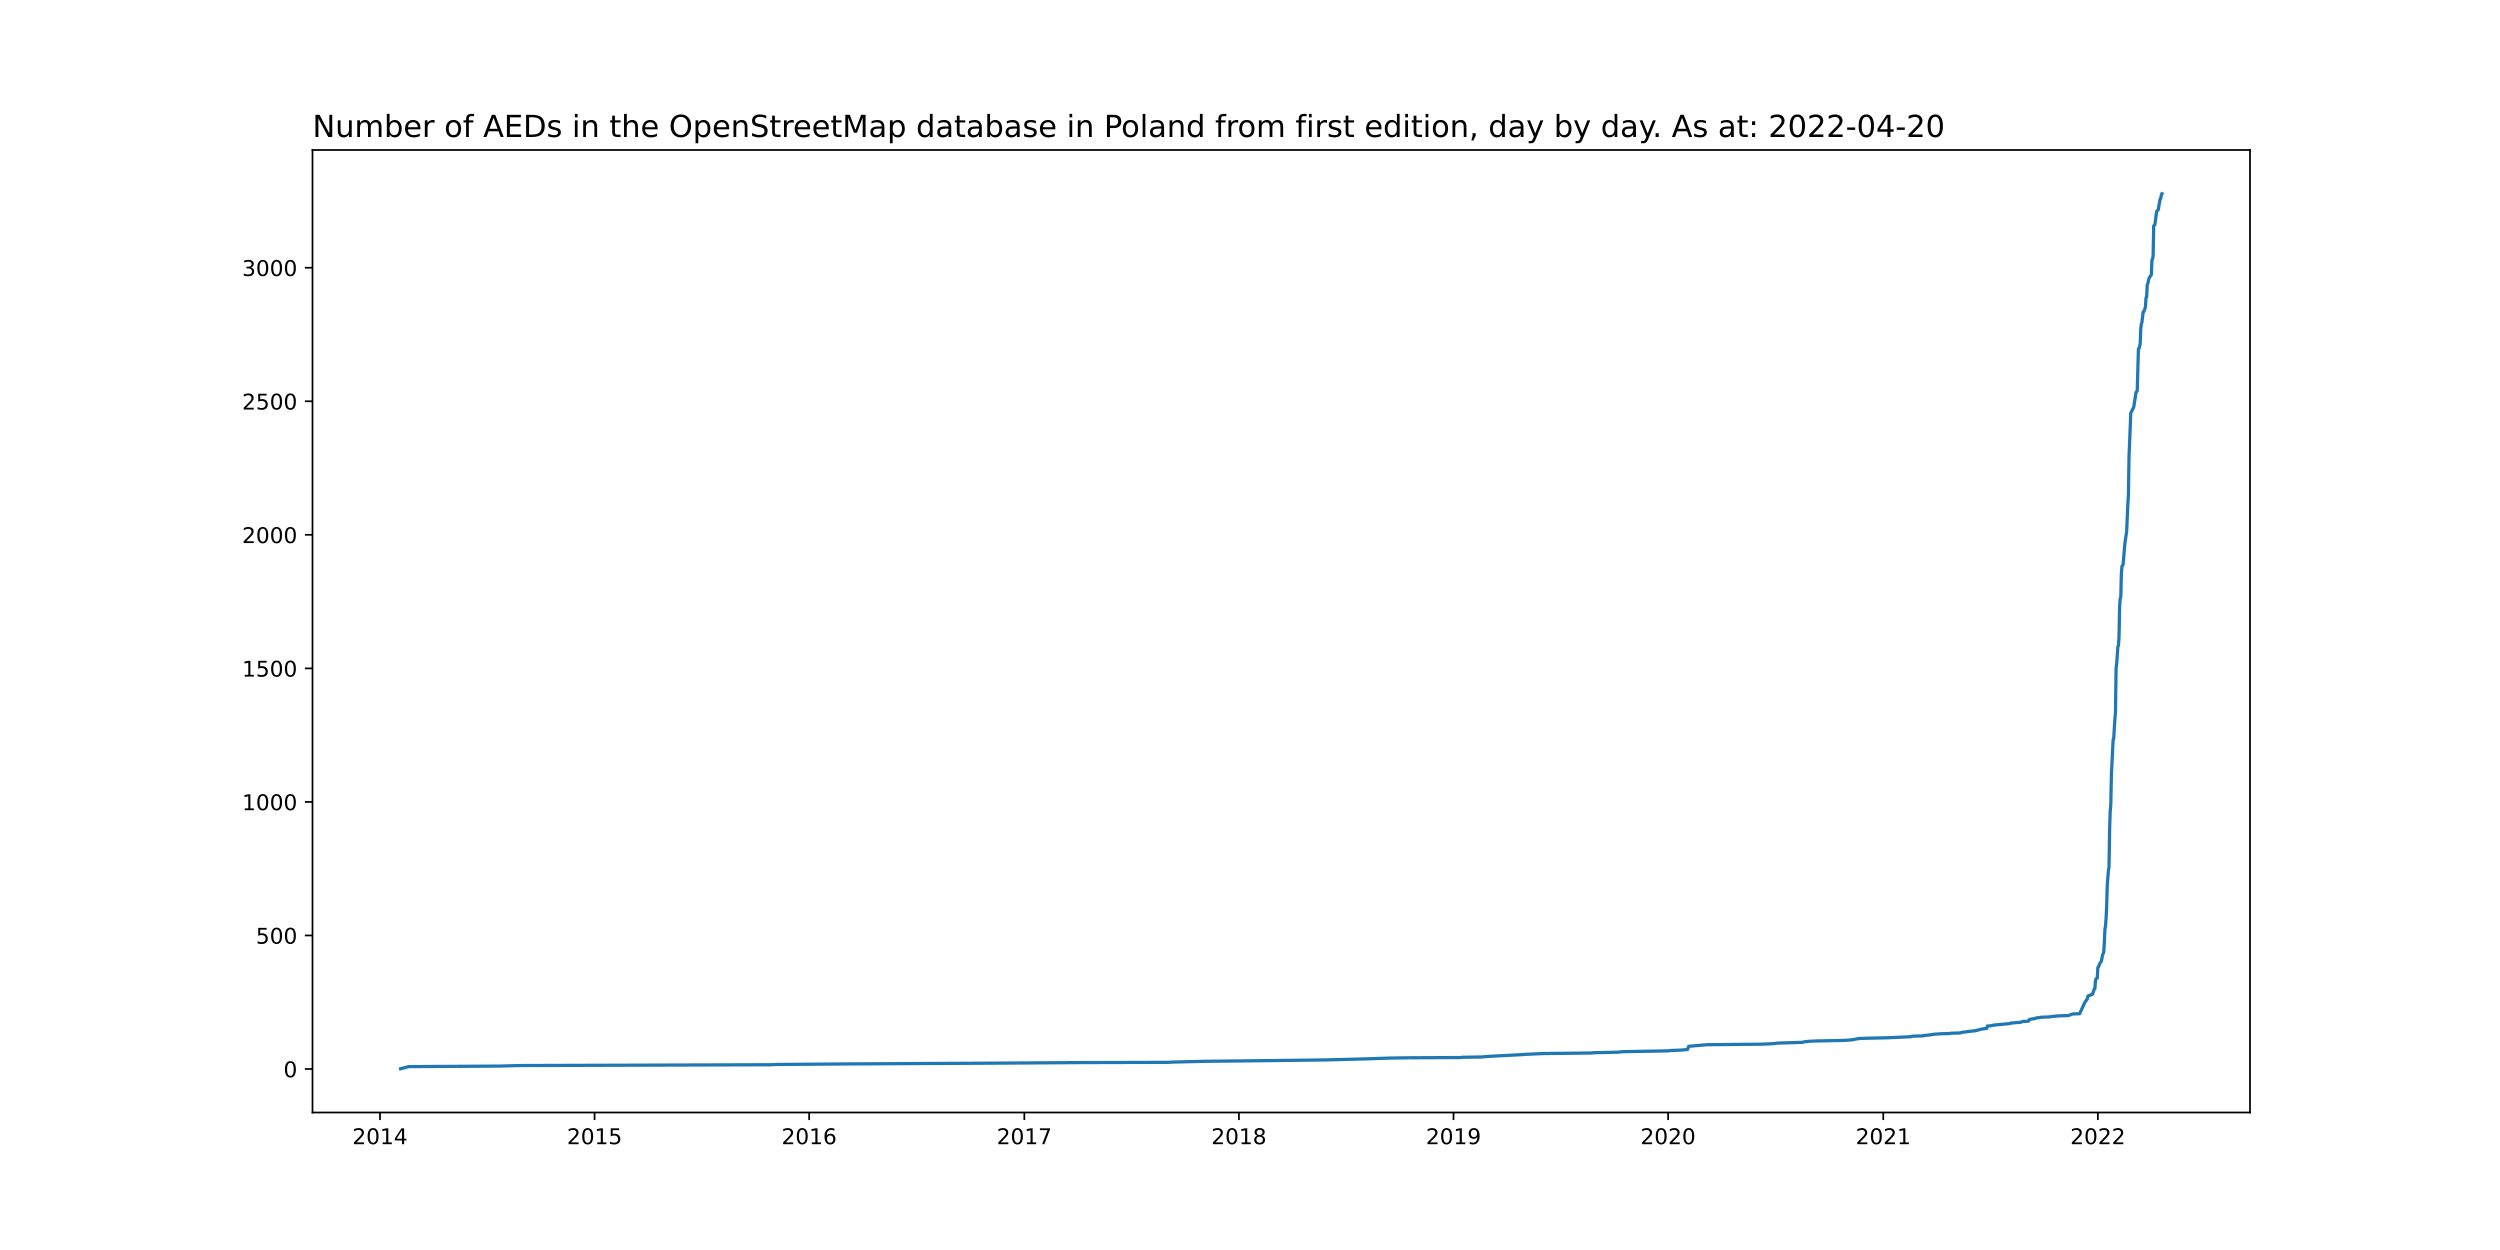
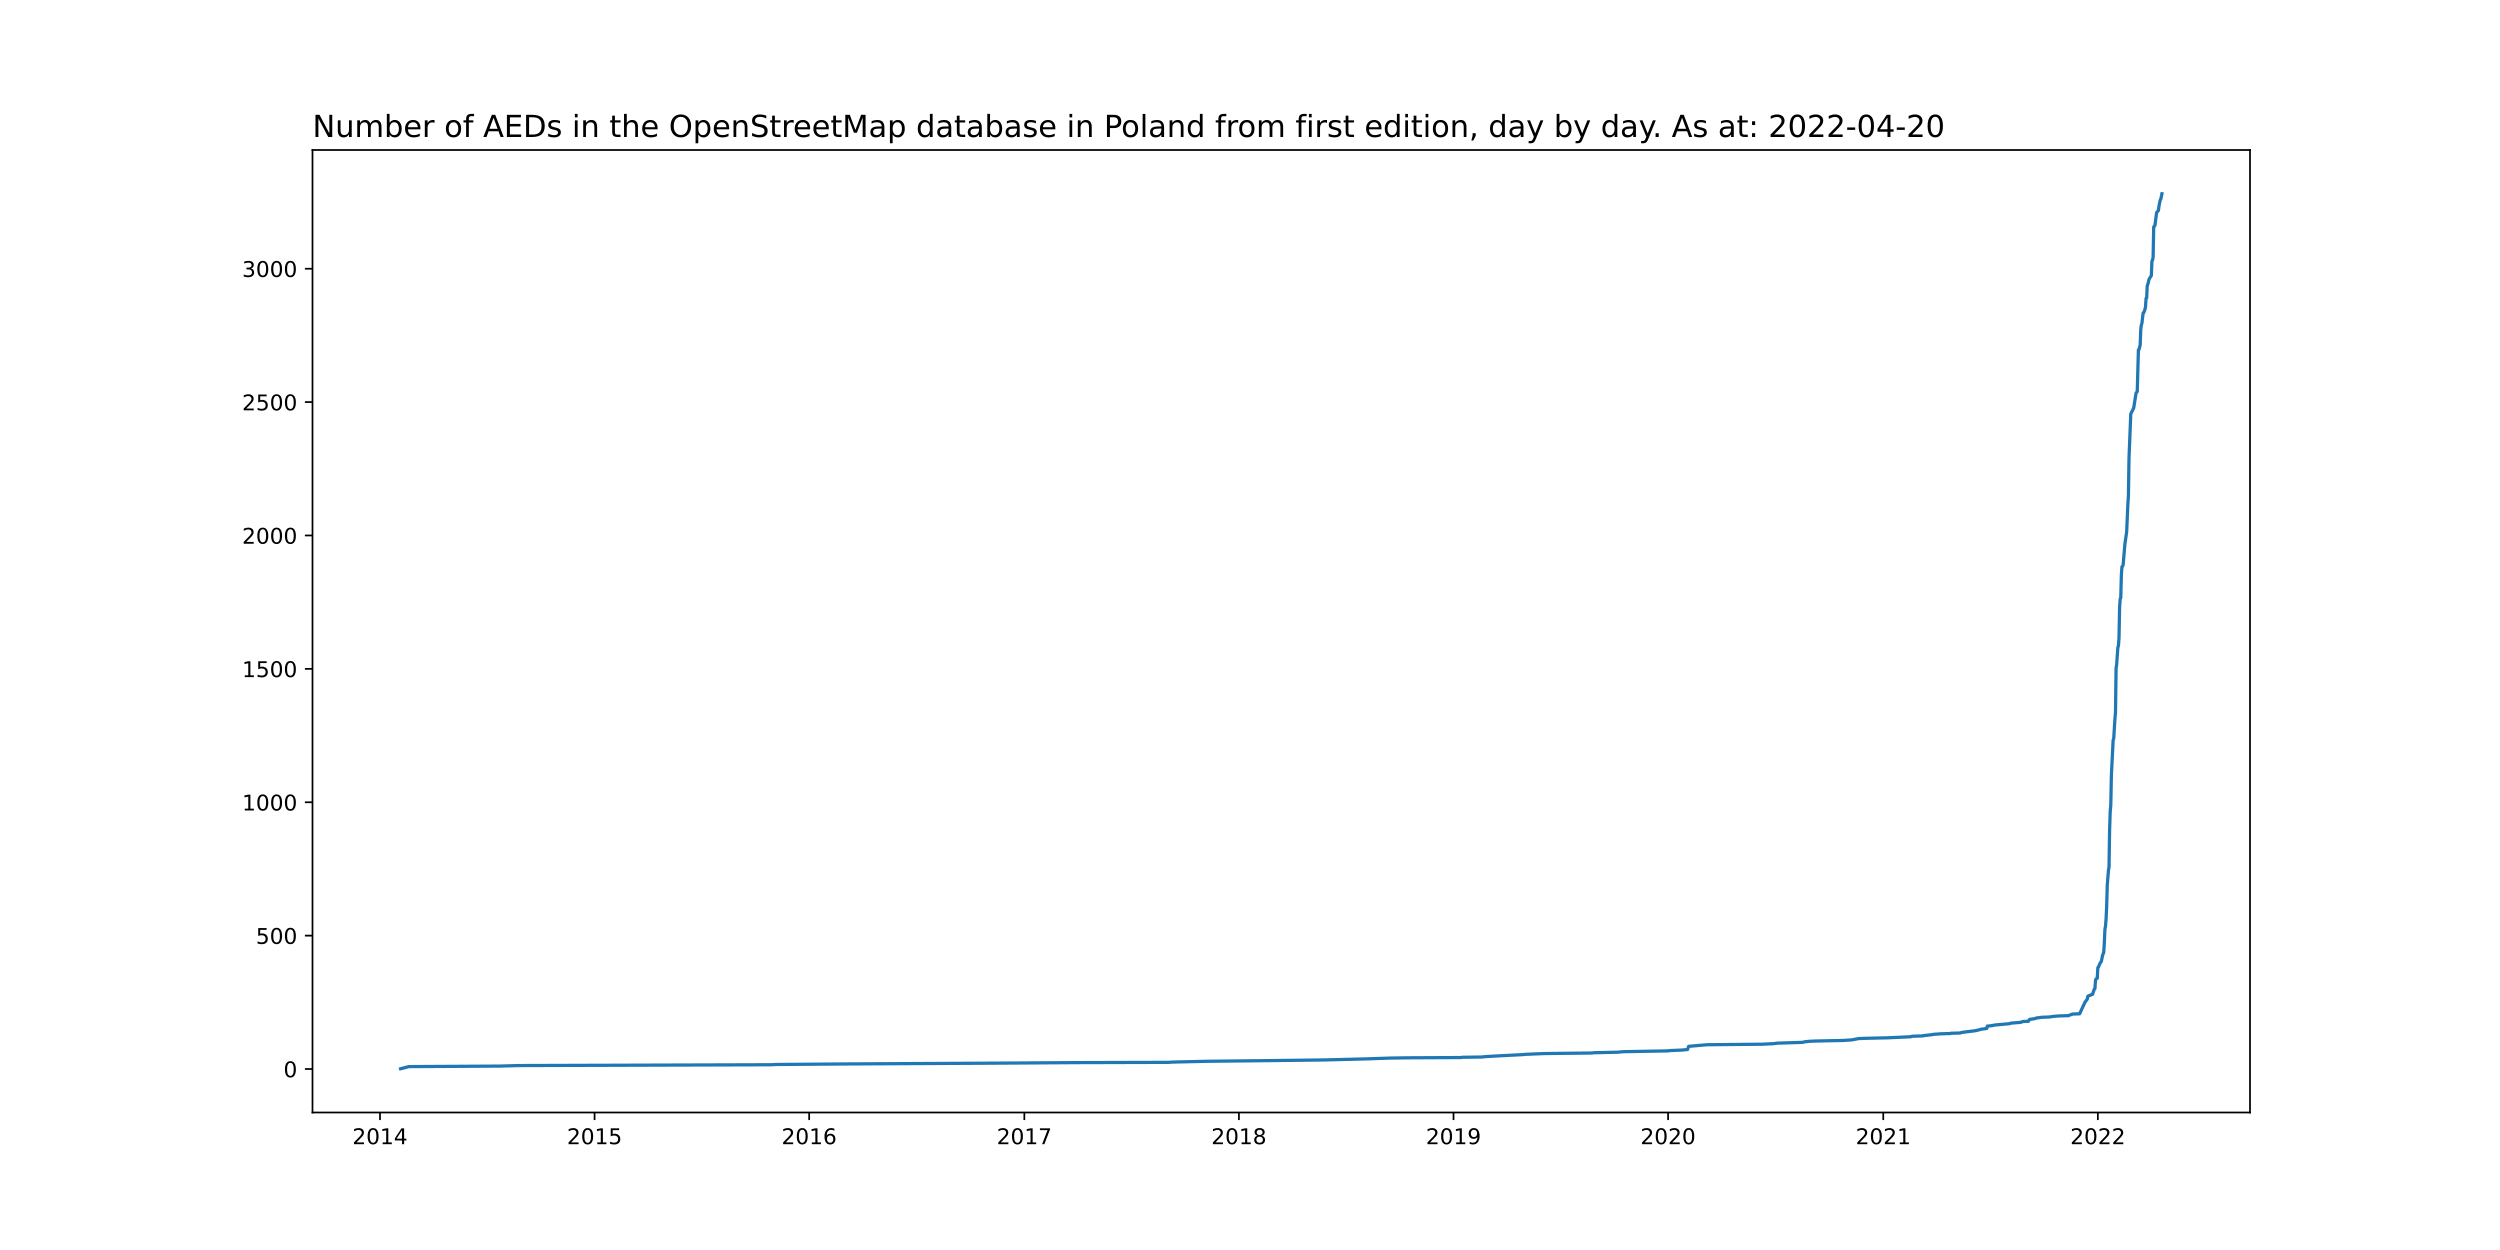
<svg xmlns="http://www.w3.org/2000/svg" xmlns:xlink="http://www.w3.org/1999/xlink" width="1152pt" height="576pt" viewBox="0 0 1152 576" version="1.1">
  <defs>
    <style type="text/css">*{stroke-linejoin: round; stroke-linecap: butt}</style>
  </defs>
  <g id="figure_1">
    <g id="patch_1">
      <path d="M 0 576  L 1152 576  L 1152 0  L 0 0  z " style="fill: #ffffff" />
    </g>
    <g id="axes_1">
      <g id="patch_2">
        <path d="M 144 512.64  L 1036.8 512.64  L 1036.8 69.12  L 144 69.12  z " style="fill: #ffffff" />
      </g>
      <g id="matplotlib.axis_1">
        <g id="xtick_1">
          <g id="line2d_1">
            <defs>
-               <path id="m4d41b3d6c6" d="M 0 0  L 0 3.5  " style="stroke: #000000; stroke-width: 0.8" />
+               <path id="m78692bf348" d="M 0 0  L 0 3.5  " style="stroke: #000000; stroke-width: 0.8" />
            </defs>
            <g>
-               <use xlink:href="#m4d41b3d6c6" x="175.1" y="512.64" style="stroke: #000000; stroke-width: 0.8" />
+               <use xlink:href="#m78692bf348" x="175.1" y="512.64" style="stroke: #000000; stroke-width: 0.8" />
            </g>
          </g>
          <g id="text_1">
            <g transform="translate(162.3751 527.2384)scale(0.1 -0.1)">
              <defs>
                <path id="DejaVuSans-32" d="M 1228 531  L 3431 531  L 3431 0  L 469 0  L 469 531  Q 828 903 1448 1529  Q 2069 2156 2228 2338  Q 2531 2678 2651 2914  Q 2772 3150 2772 3378  Q 2772 3750 2511 3984  Q 2250 4219 1831 4219  Q 1534 4219 1204 4116  Q 875 4013 500 3803  L 500 4441  Q 881 4594 1212 4672  Q 1544 4750 1819 4750  Q 2544 4750 2975 4387  Q 3406 4025 3406 3419  Q 3406 3131 3298 2873  Q 3191 2616 2906 2266  Q 2828 2175 2409 1742  Q 1991 1309 1228 531  z " transform="scale(0.015625)" />
                <path id="DejaVuSans-30" d="M 2034 4250  Q 1547 4250 1301 3770  Q 1056 3291 1056 2328  Q 1056 1369 1301 889  Q 1547 409 2034 409  Q 2525 409 2770 889  Q 3016 1369 3016 2328  Q 3016 3291 2770 3770  Q 2525 4250 2034 4250  z M 2034 4750  Q 2819 4750 3233 4129  Q 3647 3509 3647 2328  Q 3647 1150 3233 529  Q 2819 -91 2034 -91  Q 1250 -91 836 529  Q 422 1150 422 2328  Q 422 3509 836 4129  Q 1250 4750 2034 4750  z " transform="scale(0.015625)" />
                <path id="DejaVuSans-31" d="M 794 531  L 1825 531  L 1825 4091  L 703 3866  L 703 4441  L 1819 4666  L 2450 4666  L 2450 531  L 3481 531  L 3481 0  L 794 0  L 794 531  z " transform="scale(0.015625)" />
                <path id="DejaVuSans-34" d="M 2419 4116  L 825 1625  L 2419 1625  L 2419 4116  z M 2253 4666  L 3047 4666  L 3047 1625  L 3713 1625  L 3713 1100  L 3047 1100  L 3047 0  L 2419 0  L 2419 1100  L 313 1100  L 313 1709  L 2253 4666  z " transform="scale(0.015625)" />
              </defs>
              <use xlink:href="#DejaVuSans-32" />
              <use xlink:href="#DejaVuSans-30" x="63.623" />
              <use xlink:href="#DejaVuSans-31" x="127.246" />
              <use xlink:href="#DejaVuSans-34" x="190.869" />
            </g>
          </g>
        </g>
        <g id="xtick_2">
          <g id="line2d_2">
            <g>
-               <use xlink:href="#m4d41b3d6c6" x="273.981" y="512.64" style="stroke: #000000; stroke-width: 0.8" />
+               <use xlink:href="#m78692bf348" x="273.981" y="512.64" style="stroke: #000000; stroke-width: 0.8" />
            </g>
          </g>
          <g id="text_2">
            <g transform="translate(261.256 527.2384)scale(0.1 -0.1)">
              <defs>
                <path id="DejaVuSans-35" d="M 691 4666  L 3169 4666  L 3169 4134  L 1269 4134  L 1269 2991  Q 1406 3038 1543 3061  Q 1681 3084 1819 3084  Q 2600 3084 3056 2656  Q 3513 2228 3513 1497  Q 3513 744 3044 326  Q 2575 -91 1722 -91  Q 1428 -91 1123 -41  Q 819 9 494 109  L 494 744  Q 775 591 1075 516  Q 1375 441 1709 441  Q 2250 441 2565 725  Q 2881 1009 2881 1497  Q 2881 1984 2565 2268  Q 2250 2553 1709 2553  Q 1456 2553 1204 2497  Q 953 2441 691 2322  L 691 4666  z " transform="scale(0.015625)" />
              </defs>
              <use xlink:href="#DejaVuSans-32" />
              <use xlink:href="#DejaVuSans-30" x="63.623" />
              <use xlink:href="#DejaVuSans-31" x="127.246" />
              <use xlink:href="#DejaVuSans-35" x="190.869" />
            </g>
          </g>
        </g>
        <g id="xtick_3">
          <g id="line2d_3">
            <g>
-               <use xlink:href="#m4d41b3d6c6" x="372.862" y="512.64" style="stroke: #000000; stroke-width: 0.8" />
+               <use xlink:href="#m78692bf348" x="372.862" y="512.64" style="stroke: #000000; stroke-width: 0.8" />
            </g>
          </g>
          <g id="text_3">
            <g transform="translate(360.1369 527.2384)scale(0.1 -0.1)">
              <defs>
                <path id="DejaVuSans-36" d="M 2113 2584  Q 1688 2584 1439 2293  Q 1191 2003 1191 1497  Q 1191 994 1439 701  Q 1688 409 2113 409  Q 2538 409 2786 701  Q 3034 994 3034 1497  Q 3034 2003 2786 2293  Q 2538 2584 2113 2584  z M 3366 4563  L 3366 3988  Q 3128 4100 2886 4159  Q 2644 4219 2406 4219  Q 1781 4219 1451 3797  Q 1122 3375 1075 2522  Q 1259 2794 1537 2939  Q 1816 3084 2150 3084  Q 2853 3084 3261 2657  Q 3669 2231 3669 1497  Q 3669 778 3244 343  Q 2819 -91 2113 -91  Q 1303 -91 875 529  Q 447 1150 447 2328  Q 447 3434 972 4092  Q 1497 4750 2381 4750  Q 2619 4750 2861 4703  Q 3103 4656 3366 4563  z " transform="scale(0.015625)" />
              </defs>
              <use xlink:href="#DejaVuSans-32" />
              <use xlink:href="#DejaVuSans-30" x="63.623" />
              <use xlink:href="#DejaVuSans-31" x="127.246" />
              <use xlink:href="#DejaVuSans-36" x="190.869" />
            </g>
          </g>
        </g>
        <g id="xtick_4">
          <g id="line2d_4">
            <g>
-               <use xlink:href="#m4d41b3d6c6" x="472.014" y="512.64" style="stroke: #000000; stroke-width: 0.8" />
+               <use xlink:href="#m78692bf348" x="472.014" y="512.64" style="stroke: #000000; stroke-width: 0.8" />
            </g>
          </g>
          <g id="text_4">
            <g transform="translate(459.2888 527.2384)scale(0.1 -0.1)">
              <defs>
                <path id="DejaVuSans-37" d="M 525 4666  L 3525 4666  L 3525 4397  L 1831 0  L 1172 0  L 2766 4134  L 525 4134  L 525 4666  z " transform="scale(0.015625)" />
              </defs>
              <use xlink:href="#DejaVuSans-32" />
              <use xlink:href="#DejaVuSans-30" x="63.623" />
              <use xlink:href="#DejaVuSans-31" x="127.246" />
              <use xlink:href="#DejaVuSans-37" x="190.869" />
            </g>
          </g>
        </g>
        <g id="xtick_5">
          <g id="line2d_5">
            <g>
-               <use xlink:href="#m4d41b3d6c6" x="570.895" y="512.64" style="stroke: #000000; stroke-width: 0.8" />
+               <use xlink:href="#m78692bf348" x="570.895" y="512.64" style="stroke: #000000; stroke-width: 0.8" />
            </g>
          </g>
          <g id="text_5">
            <g transform="translate(558.1697 527.2384)scale(0.1 -0.1)">
              <defs>
                <path id="DejaVuSans-38" d="M 2034 2216  Q 1584 2216 1326 1975  Q 1069 1734 1069 1313  Q 1069 891 1326 650  Q 1584 409 2034 409  Q 2484 409 2743 651  Q 3003 894 3003 1313  Q 3003 1734 2745 1975  Q 2488 2216 2034 2216  z M 1403 2484  Q 997 2584 770 2862  Q 544 3141 544 3541  Q 544 4100 942 4425  Q 1341 4750 2034 4750  Q 2731 4750 3128 4425  Q 3525 4100 3525 3541  Q 3525 3141 3298 2862  Q 3072 2584 2669 2484  Q 3125 2378 3379 2068  Q 3634 1759 3634 1313  Q 3634 634 3220 271  Q 2806 -91 2034 -91  Q 1263 -91 848 271  Q 434 634 434 1313  Q 434 1759 690 2068  Q 947 2378 1403 2484  z M 1172 3481  Q 1172 3119 1398 2916  Q 1625 2713 2034 2713  Q 2441 2713 2670 2916  Q 2900 3119 2900 3481  Q 2900 3844 2670 4047  Q 2441 4250 2034 4250  Q 1625 4250 1398 4047  Q 1172 3844 1172 3481  z " transform="scale(0.015625)" />
              </defs>
              <use xlink:href="#DejaVuSans-32" />
              <use xlink:href="#DejaVuSans-30" x="63.623" />
              <use xlink:href="#DejaVuSans-31" x="127.246" />
              <use xlink:href="#DejaVuSans-38" x="190.869" />
            </g>
          </g>
        </g>
        <g id="xtick_6">
          <g id="line2d_6">
            <g>
-               <use xlink:href="#m4d41b3d6c6" x="669.776" y="512.64" style="stroke: #000000; stroke-width: 0.8" />
+               <use xlink:href="#m78692bf348" x="669.776" y="512.64" style="stroke: #000000; stroke-width: 0.8" />
            </g>
          </g>
          <g id="text_6">
            <g transform="translate(657.0507 527.2384)scale(0.1 -0.1)">
              <defs>
                <path id="DejaVuSans-39" d="M 703 97  L 703 672  Q 941 559 1184 500  Q 1428 441 1663 441  Q 2288 441 2617 861  Q 2947 1281 2994 2138  Q 2813 1869 2534 1725  Q 2256 1581 1919 1581  Q 1219 1581 811 2004  Q 403 2428 403 3163  Q 403 3881 828 4315  Q 1253 4750 1959 4750  Q 2769 4750 3195 4129  Q 3622 3509 3622 2328  Q 3622 1225 3098 567  Q 2575 -91 1691 -91  Q 1453 -91 1209 -44  Q 966 3 703 97  z M 1959 2075  Q 2384 2075 2632 2365  Q 2881 2656 2881 3163  Q 2881 3666 2632 3958  Q 2384 4250 1959 4250  Q 1534 4250 1286 3958  Q 1038 3666 1038 3163  Q 1038 2656 1286 2365  Q 1534 2075 1959 2075  z " transform="scale(0.015625)" />
              </defs>
              <use xlink:href="#DejaVuSans-32" />
              <use xlink:href="#DejaVuSans-30" x="63.623" />
              <use xlink:href="#DejaVuSans-31" x="127.246" />
              <use xlink:href="#DejaVuSans-39" x="190.869" />
            </g>
          </g>
        </g>
        <g id="xtick_7">
          <g id="line2d_7">
            <g>
-               <use xlink:href="#m4d41b3d6c6" x="768.657" y="512.64" style="stroke: #000000; stroke-width: 0.8" />
+               <use xlink:href="#m78692bf348" x="768.657" y="512.64" style="stroke: #000000; stroke-width: 0.8" />
            </g>
          </g>
          <g id="text_7">
            <g transform="translate(755.9316 527.2384)scale(0.1 -0.1)">
              <use xlink:href="#DejaVuSans-32" />
              <use xlink:href="#DejaVuSans-30" x="63.623" />
              <use xlink:href="#DejaVuSans-32" x="127.246" />
              <use xlink:href="#DejaVuSans-30" x="190.869" />
            </g>
          </g>
        </g>
        <g id="xtick_8">
          <g id="line2d_8">
            <g>
-               <use xlink:href="#m4d41b3d6c6" x="867.808" y="512.64" style="stroke: #000000; stroke-width: 0.8" />
+               <use xlink:href="#m78692bf348" x="867.808" y="512.64" style="stroke: #000000; stroke-width: 0.8" />
            </g>
          </g>
          <g id="text_8">
            <g transform="translate(855.0834 527.2384)scale(0.1 -0.1)">
              <use xlink:href="#DejaVuSans-32" />
              <use xlink:href="#DejaVuSans-30" x="63.623" />
              <use xlink:href="#DejaVuSans-32" x="127.246" />
              <use xlink:href="#DejaVuSans-31" x="190.869" />
            </g>
          </g>
        </g>
        <g id="xtick_9">
          <g id="line2d_9">
            <g>
-               <use xlink:href="#m4d41b3d6c6" x="966.689" y="512.64" style="stroke: #000000; stroke-width: 0.8" />
+               <use xlink:href="#m78692bf348" x="966.689" y="512.64" style="stroke: #000000; stroke-width: 0.8" />
            </g>
          </g>
          <g id="text_9">
            <g transform="translate(953.9644 527.2384)scale(0.1 -0.1)">
              <use xlink:href="#DejaVuSans-32" />
              <use xlink:href="#DejaVuSans-30" x="63.623" />
              <use xlink:href="#DejaVuSans-32" x="127.246" />
              <use xlink:href="#DejaVuSans-32" x="190.869" />
            </g>
          </g>
        </g>
      </g>
      <g id="matplotlib.axis_2">
        <g id="ytick_1">
          <g id="line2d_10">
            <defs>
-               <path id="md81049eb66" d="M 0 0  L -3.5 0  " style="stroke: #000000; stroke-width: 0.8" />
+               <path id="m5435bbe067" d="M 0 0  L -3.5 0  " style="stroke: #000000; stroke-width: 0.8" />
            </defs>
            <g>
-               <use xlink:href="#md81049eb66" x="144" y="492.603" style="stroke: #000000; stroke-width: 0.8" />
+               <use xlink:href="#m5435bbe067" x="144" y="492.603" style="stroke: #000000; stroke-width: 0.8" />
            </g>
          </g>
          <g id="text_10">
-             <g transform="translate(130.6375 496.4023)scale(0.1 -0.1)">
+             <g transform="translate(130.6375 496.4021)scale(0.1 -0.1)">
              <use xlink:href="#DejaVuSans-30" />
            </g>
          </g>
        </g>
        <g id="ytick_2">
          <g id="line2d_11">
            <g>
-               <use xlink:href="#md81049eb66" x="144" y="431.065" style="stroke: #000000; stroke-width: 0.8" />
+               <use xlink:href="#m5435bbe067" x="144" y="431.14" style="stroke: #000000; stroke-width: 0.8" />
            </g>
          </g>
          <g id="text_11">
-             <g transform="translate(117.9125 434.8638)scale(0.1 -0.1)">
+             <g transform="translate(117.9125 434.9387)scale(0.1 -0.1)">
              <use xlink:href="#DejaVuSans-35" />
              <use xlink:href="#DejaVuSans-30" x="63.623" />
              <use xlink:href="#DejaVuSans-30" x="127.246" />
            </g>
          </g>
        </g>
        <g id="ytick_3">
          <g id="line2d_12">
            <g>
-               <use xlink:href="#md81049eb66" x="144" y="369.526" style="stroke: #000000; stroke-width: 0.8" />
+               <use xlink:href="#m5435bbe067" x="144" y="369.676" style="stroke: #000000; stroke-width: 0.8" />
            </g>
          </g>
          <g id="text_12">
-             <g transform="translate(111.55 373.3254)scale(0.1 -0.1)">
+             <g transform="translate(111.55 373.4753)scale(0.1 -0.1)">
              <use xlink:href="#DejaVuSans-31" />
              <use xlink:href="#DejaVuSans-30" x="63.623" />
              <use xlink:href="#DejaVuSans-30" x="127.246" />
              <use xlink:href="#DejaVuSans-30" x="190.869" />
            </g>
          </g>
        </g>
        <g id="ytick_4">
          <g id="line2d_13">
            <g>
-               <use xlink:href="#md81049eb66" x="144" y="307.988" style="stroke: #000000; stroke-width: 0.8" />
+               <use xlink:href="#m5435bbe067" x="144" y="308.213" style="stroke: #000000; stroke-width: 0.8" />
            </g>
          </g>
          <g id="text_13">
-             <g transform="translate(111.55 311.7869)scale(0.1 -0.1)">
+             <g transform="translate(111.55 312.0119)scale(0.1 -0.1)">
              <use xlink:href="#DejaVuSans-31" />
              <use xlink:href="#DejaVuSans-35" x="63.623" />
              <use xlink:href="#DejaVuSans-30" x="127.246" />
              <use xlink:href="#DejaVuSans-30" x="190.869" />
            </g>
          </g>
        </g>
        <g id="ytick_5">
          <g id="line2d_14">
            <g>
-               <use xlink:href="#md81049eb66" x="144" y="246.449" style="stroke: #000000; stroke-width: 0.8" />
+               <use xlink:href="#m5435bbe067" x="144" y="246.749" style="stroke: #000000; stroke-width: 0.8" />
            </g>
          </g>
          <g id="text_14">
-             <g transform="translate(111.55 250.2484)scale(0.1 -0.1)">
+             <g transform="translate(111.55 250.5485)scale(0.1 -0.1)">
              <use xlink:href="#DejaVuSans-32" />
              <use xlink:href="#DejaVuSans-30" x="63.623" />
              <use xlink:href="#DejaVuSans-30" x="127.246" />
              <use xlink:href="#DejaVuSans-30" x="190.869" />
            </g>
          </g>
        </g>
        <g id="ytick_6">
          <g id="line2d_15">
            <g>
-               <use xlink:href="#md81049eb66" x="144" y="184.911" style="stroke: #000000; stroke-width: 0.8" />
+               <use xlink:href="#m5435bbe067" x="144" y="185.286" style="stroke: #000000; stroke-width: 0.8" />
            </g>
          </g>
          <g id="text_15">
-             <g transform="translate(111.55 188.71)scale(0.1 -0.1)">
+             <g transform="translate(111.55 189.0851)scale(0.1 -0.1)">
              <use xlink:href="#DejaVuSans-32" />
              <use xlink:href="#DejaVuSans-35" x="63.623" />
              <use xlink:href="#DejaVuSans-30" x="127.246" />
              <use xlink:href="#DejaVuSans-30" x="190.869" />
            </g>
          </g>
        </g>
        <g id="ytick_7">
          <g id="line2d_16">
            <g>
-               <use xlink:href="#md81049eb66" x="144" y="123.372" style="stroke: #000000; stroke-width: 0.8" />
+               <use xlink:href="#m5435bbe067" x="144" y="123.822" style="stroke: #000000; stroke-width: 0.8" />
            </g>
          </g>
          <g id="text_16">
-             <g transform="translate(111.55 127.1715)scale(0.1 -0.1)">
+             <g transform="translate(111.55 127.6217)scale(0.1 -0.1)">
              <defs>
                <path id="DejaVuSans-33" d="M 2597 2516  Q 3050 2419 3304 2112  Q 3559 1806 3559 1356  Q 3559 666 3084 287  Q 2609 -91 1734 -91  Q 1441 -91 1130 -33  Q 819 25 488 141  L 488 750  Q 750 597 1062 519  Q 1375 441 1716 441  Q 2309 441 2620 675  Q 2931 909 2931 1356  Q 2931 1769 2642 2001  Q 2353 2234 1838 2234  L 1294 2234  L 1294 2753  L 1863 2753  Q 2328 2753 2575 2939  Q 2822 3125 2822 3475  Q 2822 3834 2567 4026  Q 2313 4219 1838 4219  Q 1578 4219 1281 4162  Q 984 4106 628 3988  L 628 4550  Q 988 4650 1302 4700  Q 1616 4750 1894 4750  Q 2613 4750 3031 4423  Q 3450 4097 3450 3541  Q 3450 3153 3228 2886  Q 3006 2619 2597 2516  z " transform="scale(0.015625)" />
              </defs>
              <use xlink:href="#DejaVuSans-33" />
              <use xlink:href="#DejaVuSans-30" x="63.623" />
              <use xlink:href="#DejaVuSans-30" x="127.246" />
              <use xlink:href="#DejaVuSans-30" x="190.869" />
            </g>
          </g>
        </g>
      </g>
      <g id="line2d_17">
-         <path d="M 184.582 492.48  L 188.375 491.495  L 230.365 491.249  L 239.034 491.003  L 355.253 490.634  L 357.691 490.511  L 389.658 490.265  L 459.01 489.895  L 496.395 489.649  L 538.386 489.526  L 540.282 489.403  L 555.995 489.034  L 579.564 488.788  L 610.447 488.418  L 629.681 487.926  L 640.518 487.557  L 648.916 487.434  L 673.297 487.311  L 673.839 487.188  L 682.779 487.065  L 685.217 486.818  L 701.743 485.957  L 702.826 485.834  L 711.766 485.465  L 733.71 485.218  L 734.251 485.095  L 745.359 484.849  L 748.068 484.603  L 768.927 484.234  L 769.198 484.111  L 774.887 483.865  L 777.597 483.618  L 778.138 482.142  L 786.536 481.403  L 812.002 481.157  L 817.149 480.911  L 819.045 480.665  L 827.172 480.418  L 830.694 480.295  L 831.507 480.049  L 833.945 479.803  L 836.925 479.68  L 849.116 479.434  L 853.179 479.188  L 856.43 478.572  L 859.139 478.449  L 869.976 478.203  L 880.541 477.711  L 880.812 477.588  L 881.354 477.465  L 885.959 477.342  L 886.23 477.218  L 890.565 476.726  L 890.835 476.603  L 894.357 476.357  L 898.692 476.234  L 898.963 476.111  L 903.297 475.988  L 903.839 475.742  L 907.632 475.249  L 909.799 475.003  L 911.153 474.757  L 911.424 474.634  L 912.508 474.388  L 912.779 474.265  L 915.488 473.895  L 915.759 472.788  L 917.384 472.665  L 919.281 472.295  L 926.053 471.68  L 926.595 471.434  L 931.201 471.065  L 932.013 470.695  L 934.722 470.572  L 934.993 469.957  L 935.264 469.711  L 937.702 469.342  L 938.244 469.095  L 940.953 468.726  L 944.475 468.603  L 945.83 468.357  L 948.81 468.111  L 953.144 467.988  L 953.686 467.742  L 955.04 467.249  L 958.291 467.126  L 960.729 461.834  L 961.813 460.357  L 962.084 459.003  L 962.626 458.757  L 963.168 458.634  L 963.438 458.388  L 964.251 458.142  L 965.064 455.68  L 965.335 455.557  L 965.606 451.742  L 965.877 451.003  L 966.418 450.757  L 966.689 445.834  L 966.96 445.588  L 967.773 443.618  L 968.044 443.372  L 968.315 442.88  L 968.857 440.172  L 969.398 438.818  L 969.669 434.511  L 969.94 428.234  L 970.211 426.634  L 970.482 423.311  L 970.753 417.526  L 971.024 407.926  L 971.566 401.034  L 971.837 399.557  L 972.107 382.326  L 972.378 373.957  L 972.649 370.88  L 972.92 357.218  L 973.733 340.849  L 974.004 340.234  L 974.546 331.249  L 974.817 328.295  L 975.087 307.865  L 975.358 305.895  L 975.9 298.142  L 976.171 297.403  L 976.442 293.711  L 976.713 279.557  L 976.984 275.742  L 977.255 275.126  L 977.526 264.665  L 977.797 260.849  L 978.067 260.726  L 978.338 259.988  L 979.151 250.388  L 979.964 244.849  L 980.506 232.418  L 980.777 228.111  L 981.047 210.634  L 981.589 197.218  L 981.86 190.326  L 982.673 188.726  L 983.215 187.618  L 984.298 180.726  L 984.84 180.111  L 985.382 160.788  L 985.653 160.665  L 986.195 158.572  L 986.466 151.311  L 986.736 149.342  L 987.007 148.48  L 987.549 143.803  L 987.82 143.68  L 988.362 142.326  L 988.633 141.095  L 988.904 137.034  L 989.175 136.911  L 989.446 131.249  L 989.716 130.634  L 990.258 128.295  L 991.071 126.942  L 991.342 126.572  L 991.613 119.803  L 991.884 119.434  L 992.155 118.08  L 992.425 104.049  L 992.967 103.557  L 993.78 97.403  L 994.593 96.542  L 994.864 94.449  L 995.405 91.742  L 995.676 91.372  L 995.947 89.895  L 996.218 89.28  L 996.218 89.28  " clip-path="url(#p9db347f488)" style="fill: none; stroke: #1f77b4; stroke-width: 1.5; stroke-linecap: square" />
+         <path d="M 184.582 492.48  L 188.375 491.497  L 230.365 491.251  L 239.034 491.005  L 355.253 490.636  L 357.691 490.513  L 389.658 490.267  L 459.01 489.899  L 496.395 489.653  L 538.386 489.53  L 540.282 489.407  L 555.995 489.038  L 579.564 488.792  L 610.447 488.423  L 629.681 487.932  L 640.518 487.563  L 648.916 487.44  L 673.297 487.317  L 673.839 487.194  L 682.779 487.071  L 685.217 486.825  L 701.743 485.965  L 702.826 485.842  L 711.766 485.473  L 733.71 485.227  L 734.251 485.104  L 745.359 484.859  L 748.068 484.613  L 768.927 484.244  L 769.198 484.121  L 774.887 483.875  L 777.597 483.629  L 778.138 482.154  L 786.536 481.417  L 812.002 481.171  L 817.149 480.925  L 819.045 480.679  L 827.172 480.433  L 830.694 480.31  L 831.507 480.064  L 833.945 479.819  L 836.925 479.696  L 849.116 479.45  L 853.179 479.204  L 856.43 478.589  L 859.139 478.466  L 869.976 478.22  L 880.541 477.729  L 880.812 477.606  L 881.354 477.483  L 885.959 477.36  L 886.23 477.237  L 890.565 476.745  L 890.835 476.622  L 894.357 476.377  L 898.692 476.254  L 898.963 476.131  L 903.297 476.008  L 903.839 475.762  L 907.632 475.27  L 909.799 475.024  L 911.153 474.779  L 911.424 474.656  L 912.508 474.41  L 912.779 474.287  L 915.488 473.918  L 915.759 472.812  L 917.384 472.689  L 919.281 472.32  L 926.053 471.705  L 926.595 471.46  L 931.201 471.091  L 932.013 470.722  L 934.722 470.599  L 934.993 469.984  L 935.264 469.739  L 937.702 469.37  L 938.244 469.124  L 940.953 468.755  L 944.475 468.632  L 945.83 468.386  L 948.81 468.14  L 953.144 468.018  L 953.686 467.772  L 955.04 467.28  L 958.291 467.157  L 960.729 461.871  L 961.813 460.396  L 962.084 459.044  L 962.626 458.798  L 963.168 458.675  L 963.438 458.429  L 964.251 458.183  L 965.064 455.725  L 965.335 455.602  L 965.606 451.791  L 965.877 451.054  L 966.418 450.808  L 966.689 445.891  L 966.96 445.645  L 967.773 443.678  L 968.044 443.432  L 968.315 442.94  L 968.857 440.236  L 969.398 438.884  L 969.669 434.581  L 969.94 428.312  L 970.211 426.714  L 970.482 423.395  L 970.753 417.618  L 971.024 408.029  L 971.566 401.145  L 971.837 399.67  L 972.107 382.46  L 972.378 374.101  L 972.649 371.028  L 972.92 357.383  L 973.733 341.034  L 974.004 340.42  L 974.546 331.446  L 974.817 328.496  L 975.087 308.09  L 975.358 306.123  L 975.9 298.379  L 976.171 297.641  L 976.442 293.953  L 976.713 279.817  L 976.984 276.006  L 977.255 275.391  L 977.526 264.942  L 977.797 261.132  L 978.067 261.009  L 978.338 260.271  L 979.151 250.683  L 979.964 245.151  L 980.506 232.736  L 980.777 228.433  L 981.047 210.978  L 981.589 197.579  L 981.86 190.695  L 982.673 189.097  L 983.215 187.99  L 984.298 181.106  L 984.84 180.492  L 985.382 161.192  L 985.653 161.069  L 986.195 158.98  L 986.466 151.727  L 986.736 149.76  L 987.007 148.9  L 987.549 144.228  L 987.82 144.105  L 988.362 142.753  L 988.633 141.524  L 988.904 137.467  L 989.175 137.344  L 989.446 131.69  L 989.716 131.075  L 990.258 128.74  L 991.071 127.387  L 991.342 127.019  L 991.613 120.258  L 991.884 119.889  L 992.155 118.537  L 992.425 104.523  L 992.967 104.031  L 993.78 97.885  L 994.593 97.024  L 994.864 94.935  L 995.405 92.23  L 995.676 91.861  L 996.218 89.28  L 996.218 89.28  " clip-path="url(#pb7516a9907)" style="fill: none; stroke: #1f77b4; stroke-width: 1.5; stroke-linecap: square" />
      </g>
      <g id="patch_3">
        <path d="M 144 512.64  L 144 69.12  " style="fill: none; stroke: #000000; stroke-width: 0.8; stroke-linejoin: miter; stroke-linecap: square" />
      </g>
      <g id="patch_4">
        <path d="M 1036.8 512.64  L 1036.8 69.12  " style="fill: none; stroke: #000000; stroke-width: 0.8; stroke-linejoin: miter; stroke-linecap: square" />
      </g>
      <g id="patch_5">
        <path d="M 144 512.64  L 1036.8 512.64  " style="fill: none; stroke: #000000; stroke-width: 0.8; stroke-linejoin: miter; stroke-linecap: square" />
      </g>
      <g id="patch_6">
        <path d="M 144 69.12  L 1036.8 69.12  " style="fill: none; stroke: #000000; stroke-width: 0.8; stroke-linejoin: miter; stroke-linecap: square" />
      </g>
      <g id="text_17">
        <g transform="translate(144 63.12)scale(0.14 -0.14)">
          <defs>
            <path id="DejaVuSans-4e" d="M 628 4666  L 1478 4666  L 3547 763  L 3547 4666  L 4159 4666  L 4159 0  L 3309 0  L 1241 3903  L 1241 0  L 628 0  L 628 4666  z " transform="scale(0.015625)" />
            <path id="DejaVuSans-75" d="M 544 1381  L 544 3500  L 1119 3500  L 1119 1403  Q 1119 906 1312 657  Q 1506 409 1894 409  Q 2359 409 2629 706  Q 2900 1003 2900 1516  L 2900 3500  L 3475 3500  L 3475 0  L 2900 0  L 2900 538  Q 2691 219 2414 64  Q 2138 -91 1772 -91  Q 1169 -91 856 284  Q 544 659 544 1381  z M 1991 3584  L 1991 3584  z " transform="scale(0.015625)" />
            <path id="DejaVuSans-6d" d="M 3328 2828  Q 3544 3216 3844 3400  Q 4144 3584 4550 3584  Q 5097 3584 5394 3201  Q 5691 2819 5691 2113  L 5691 0  L 5113 0  L 5113 2094  Q 5113 2597 4934 2840  Q 4756 3084 4391 3084  Q 3944 3084 3684 2787  Q 3425 2491 3425 1978  L 3425 0  L 2847 0  L 2847 2094  Q 2847 2600 2669 2842  Q 2491 3084 2119 3084  Q 1678 3084 1418 2786  Q 1159 2488 1159 1978  L 1159 0  L 581 0  L 581 3500  L 1159 3500  L 1159 2956  Q 1356 3278 1631 3431  Q 1906 3584 2284 3584  Q 2666 3584 2933 3390  Q 3200 3197 3328 2828  z " transform="scale(0.015625)" />
            <path id="DejaVuSans-62" d="M 3116 1747  Q 3116 2381 2855 2742  Q 2594 3103 2138 3103  Q 1681 3103 1420 2742  Q 1159 2381 1159 1747  Q 1159 1113 1420 752  Q 1681 391 2138 391  Q 2594 391 2855 752  Q 3116 1113 3116 1747  z M 1159 2969  Q 1341 3281 1617 3432  Q 1894 3584 2278 3584  Q 2916 3584 3314 3078  Q 3713 2572 3713 1747  Q 3713 922 3314 415  Q 2916 -91 2278 -91  Q 1894 -91 1617 61  Q 1341 213 1159 525  L 1159 0  L 581 0  L 581 4863  L 1159 4863  L 1159 2969  z " transform="scale(0.015625)" />
            <path id="DejaVuSans-65" d="M 3597 1894  L 3597 1613  L 953 1613  Q 991 1019 1311 708  Q 1631 397 2203 397  Q 2534 397 2845 478  Q 3156 559 3463 722  L 3463 178  Q 3153 47 2828 -22  Q 2503 -91 2169 -91  Q 1331 -91 842 396  Q 353 884 353 1716  Q 353 2575 817 3079  Q 1281 3584 2069 3584  Q 2775 3584 3186 3129  Q 3597 2675 3597 1894  z M 3022 2063  Q 3016 2534 2758 2815  Q 2500 3097 2075 3097  Q 1594 3097 1305 2825  Q 1016 2553 972 2059  L 3022 2063  z " transform="scale(0.015625)" />
            <path id="DejaVuSans-72" d="M 2631 2963  Q 2534 3019 2420 3045  Q 2306 3072 2169 3072  Q 1681 3072 1420 2755  Q 1159 2438 1159 1844  L 1159 0  L 581 0  L 581 3500  L 1159 3500  L 1159 2956  Q 1341 3275 1631 3429  Q 1922 3584 2338 3584  Q 2397 3584 2469 3576  Q 2541 3569 2628 3553  L 2631 2963  z " transform="scale(0.015625)" />
            <path id="DejaVuSans-20" transform="scale(0.015625)" />
            <path id="DejaVuSans-6f" d="M 1959 3097  Q 1497 3097 1228 2736  Q 959 2375 959 1747  Q 959 1119 1226 758  Q 1494 397 1959 397  Q 2419 397 2687 759  Q 2956 1122 2956 1747  Q 2956 2369 2687 2733  Q 2419 3097 1959 3097  z M 1959 3584  Q 2709 3584 3137 3096  Q 3566 2609 3566 1747  Q 3566 888 3137 398  Q 2709 -91 1959 -91  Q 1206 -91 779 398  Q 353 888 353 1747  Q 353 2609 779 3096  Q 1206 3584 1959 3584  z " transform="scale(0.015625)" />
            <path id="DejaVuSans-66" d="M 2375 4863  L 2375 4384  L 1825 4384  Q 1516 4384 1395 4259  Q 1275 4134 1275 3809  L 1275 3500  L 2222 3500  L 2222 3053  L 1275 3053  L 1275 0  L 697 0  L 697 3053  L 147 3053  L 147 3500  L 697 3500  L 697 3744  Q 697 4328 969 4595  Q 1241 4863 1831 4863  L 2375 4863  z " transform="scale(0.015625)" />
            <path id="DejaVuSans-41" d="M 2188 4044  L 1331 1722  L 3047 1722  L 2188 4044  z M 1831 4666  L 2547 4666  L 4325 0  L 3669 0  L 3244 1197  L 1141 1197  L 716 0  L 50 0  L 1831 4666  z " transform="scale(0.015625)" />
            <path id="DejaVuSans-45" d="M 628 4666  L 3578 4666  L 3578 4134  L 1259 4134  L 1259 2753  L 3481 2753  L 3481 2222  L 1259 2222  L 1259 531  L 3634 531  L 3634 0  L 628 0  L 628 4666  z " transform="scale(0.015625)" />
            <path id="DejaVuSans-44" d="M 1259 4147  L 1259 519  L 2022 519  Q 2988 519 3436 956  Q 3884 1394 3884 2338  Q 3884 3275 3436 3711  Q 2988 4147 2022 4147  L 1259 4147  z M 628 4666  L 1925 4666  Q 3281 4666 3915 4102  Q 4550 3538 4550 2338  Q 4550 1131 3912 565  Q 3275 0 1925 0  L 628 0  L 628 4666  z " transform="scale(0.015625)" />
            <path id="DejaVuSans-73" d="M 2834 3397  L 2834 2853  Q 2591 2978 2328 3040  Q 2066 3103 1784 3103  Q 1356 3103 1142 2972  Q 928 2841 928 2578  Q 928 2378 1081 2264  Q 1234 2150 1697 2047  L 1894 2003  Q 2506 1872 2764 1633  Q 3022 1394 3022 966  Q 3022 478 2636 193  Q 2250 -91 1575 -91  Q 1294 -91 989 -36  Q 684 19 347 128  L 347 722  Q 666 556 975 473  Q 1284 391 1588 391  Q 1994 391 2212 530  Q 2431 669 2431 922  Q 2431 1156 2273 1281  Q 2116 1406 1581 1522  L 1381 1569  Q 847 1681 609 1914  Q 372 2147 372 2553  Q 372 3047 722 3315  Q 1072 3584 1716 3584  Q 2034 3584 2315 3537  Q 2597 3491 2834 3397  z " transform="scale(0.015625)" />
            <path id="DejaVuSans-69" d="M 603 3500  L 1178 3500  L 1178 0  L 603 0  L 603 3500  z M 603 4863  L 1178 4863  L 1178 4134  L 603 4134  L 603 4863  z " transform="scale(0.015625)" />
            <path id="DejaVuSans-6e" d="M 3513 2113  L 3513 0  L 2938 0  L 2938 2094  Q 2938 2591 2744 2837  Q 2550 3084 2163 3084  Q 1697 3084 1428 2787  Q 1159 2491 1159 1978  L 1159 0  L 581 0  L 581 3500  L 1159 3500  L 1159 2956  Q 1366 3272 1645 3428  Q 1925 3584 2291 3584  Q 2894 3584 3203 3211  Q 3513 2838 3513 2113  z " transform="scale(0.015625)" />
            <path id="DejaVuSans-74" d="M 1172 4494  L 1172 3500  L 2356 3500  L 2356 3053  L 1172 3053  L 1172 1153  Q 1172 725 1289 603  Q 1406 481 1766 481  L 2356 481  L 2356 0  L 1766 0  Q 1100 0 847 248  Q 594 497 594 1153  L 594 3053  L 172 3053  L 172 3500  L 594 3500  L 594 4494  L 1172 4494  z " transform="scale(0.015625)" />
            <path id="DejaVuSans-68" d="M 3513 2113  L 3513 0  L 2938 0  L 2938 2094  Q 2938 2591 2744 2837  Q 2550 3084 2163 3084  Q 1697 3084 1428 2787  Q 1159 2491 1159 1978  L 1159 0  L 581 0  L 581 4863  L 1159 4863  L 1159 2956  Q 1366 3272 1645 3428  Q 1925 3584 2291 3584  Q 2894 3584 3203 3211  Q 3513 2838 3513 2113  z " transform="scale(0.015625)" />
            <path id="DejaVuSans-4f" d="M 2522 4238  Q 1834 4238 1429 3725  Q 1025 3213 1025 2328  Q 1025 1447 1429 934  Q 1834 422 2522 422  Q 3209 422 3611 934  Q 4013 1447 4013 2328  Q 4013 3213 3611 3725  Q 3209 4238 2522 4238  z M 2522 4750  Q 3503 4750 4090 4092  Q 4678 3434 4678 2328  Q 4678 1225 4090 567  Q 3503 -91 2522 -91  Q 1538 -91 948 565  Q 359 1222 359 2328  Q 359 3434 948 4092  Q 1538 4750 2522 4750  z " transform="scale(0.015625)" />
            <path id="DejaVuSans-70" d="M 1159 525  L 1159 -1331  L 581 -1331  L 581 3500  L 1159 3500  L 1159 2969  Q 1341 3281 1617 3432  Q 1894 3584 2278 3584  Q 2916 3584 3314 3078  Q 3713 2572 3713 1747  Q 3713 922 3314 415  Q 2916 -91 2278 -91  Q 1894 -91 1617 61  Q 1341 213 1159 525  z M 3116 1747  Q 3116 2381 2855 2742  Q 2594 3103 2138 3103  Q 1681 3103 1420 2742  Q 1159 2381 1159 1747  Q 1159 1113 1420 752  Q 1681 391 2138 391  Q 2594 391 2855 752  Q 3116 1113 3116 1747  z " transform="scale(0.015625)" />
            <path id="DejaVuSans-53" d="M 3425 4513  L 3425 3897  Q 3066 4069 2747 4153  Q 2428 4238 2131 4238  Q 1616 4238 1336 4038  Q 1056 3838 1056 3469  Q 1056 3159 1242 3001  Q 1428 2844 1947 2747  L 2328 2669  Q 3034 2534 3370 2195  Q 3706 1856 3706 1288  Q 3706 609 3251 259  Q 2797 -91 1919 -91  Q 1588 -91 1214 -16  Q 841 59 441 206  L 441 856  Q 825 641 1194 531  Q 1563 422 1919 422  Q 2459 422 2753 634  Q 3047 847 3047 1241  Q 3047 1584 2836 1778  Q 2625 1972 2144 2069  L 1759 2144  Q 1053 2284 737 2584  Q 422 2884 422 3419  Q 422 4038 858 4394  Q 1294 4750 2059 4750  Q 2388 4750 2728 4690  Q 3069 4631 3425 4513  z " transform="scale(0.015625)" />
            <path id="DejaVuSans-4d" d="M 628 4666  L 1569 4666  L 2759 1491  L 3956 4666  L 4897 4666  L 4897 0  L 4281 0  L 4281 4097  L 3078 897  L 2444 897  L 1241 4097  L 1241 0  L 628 0  L 628 4666  z " transform="scale(0.015625)" />
            <path id="DejaVuSans-61" d="M 2194 1759  Q 1497 1759 1228 1600  Q 959 1441 959 1056  Q 959 750 1161 570  Q 1363 391 1709 391  Q 2188 391 2477 730  Q 2766 1069 2766 1631  L 2766 1759  L 2194 1759  z M 3341 1997  L 3341 0  L 2766 0  L 2766 531  Q 2569 213 2275 61  Q 1981 -91 1556 -91  Q 1019 -91 701 211  Q 384 513 384 1019  Q 384 1609 779 1909  Q 1175 2209 1959 2209  L 2766 2209  L 2766 2266  Q 2766 2663 2505 2880  Q 2244 3097 1772 3097  Q 1472 3097 1187 3025  Q 903 2953 641 2809  L 641 3341  Q 956 3463 1253 3523  Q 1550 3584 1831 3584  Q 2591 3584 2966 3190  Q 3341 2797 3341 1997  z " transform="scale(0.015625)" />
            <path id="DejaVuSans-64" d="M 2906 2969  L 2906 4863  L 3481 4863  L 3481 0  L 2906 0  L 2906 525  Q 2725 213 2448 61  Q 2172 -91 1784 -91  Q 1150 -91 751 415  Q 353 922 353 1747  Q 353 2572 751 3078  Q 1150 3584 1784 3584  Q 2172 3584 2448 3432  Q 2725 3281 2906 2969  z M 947 1747  Q 947 1113 1208 752  Q 1469 391 1925 391  Q 2381 391 2643 752  Q 2906 1113 2906 1747  Q 2906 2381 2643 2742  Q 2381 3103 1925 3103  Q 1469 3103 1208 2742  Q 947 2381 947 1747  z " transform="scale(0.015625)" />
            <path id="DejaVuSans-50" d="M 1259 4147  L 1259 2394  L 2053 2394  Q 2494 2394 2734 2622  Q 2975 2850 2975 3272  Q 2975 3691 2734 3919  Q 2494 4147 2053 4147  L 1259 4147  z M 628 4666  L 2053 4666  Q 2838 4666 3239 4311  Q 3641 3956 3641 3272  Q 3641 2581 3239 2228  Q 2838 1875 2053 1875  L 1259 1875  L 1259 0  L 628 0  L 628 4666  z " transform="scale(0.015625)" />
            <path id="DejaVuSans-6c" d="M 603 4863  L 1178 4863  L 1178 0  L 603 0  L 603 4863  z " transform="scale(0.015625)" />
            <path id="DejaVuSans-2c" d="M 750 794  L 1409 794  L 1409 256  L 897 -744  L 494 -744  L 750 256  L 750 794  z " transform="scale(0.015625)" />
            <path id="DejaVuSans-79" d="M 2059 -325  Q 1816 -950 1584 -1140  Q 1353 -1331 966 -1331  L 506 -1331  L 506 -850  L 844 -850  Q 1081 -850 1212 -737  Q 1344 -625 1503 -206  L 1606 56  L 191 3500  L 800 3500  L 1894 763  L 2988 3500  L 3597 3500  L 2059 -325  z " transform="scale(0.015625)" />
            <path id="DejaVuSans-2e" d="M 684 794  L 1344 794  L 1344 0  L 684 0  L 684 794  z " transform="scale(0.015625)" />
            <path id="DejaVuSans-3a" d="M 750 794  L 1409 794  L 1409 0  L 750 0  L 750 794  z M 750 3309  L 1409 3309  L 1409 2516  L 750 2516  L 750 3309  z " transform="scale(0.015625)" />
            <path id="DejaVuSans-2d" d="M 313 2009  L 1997 2009  L 1997 1497  L 313 1497  L 313 2009  z " transform="scale(0.015625)" />
          </defs>
          <use xlink:href="#DejaVuSans-4e" />
          <use xlink:href="#DejaVuSans-75" x="74.805" />
          <use xlink:href="#DejaVuSans-6d" x="138.184" />
          <use xlink:href="#DejaVuSans-62" x="235.596" />
          <use xlink:href="#DejaVuSans-65" x="299.072" />
          <use xlink:href="#DejaVuSans-72" x="360.596" />
          <use xlink:href="#DejaVuSans-20" x="401.709" />
          <use xlink:href="#DejaVuSans-6f" x="433.496" />
          <use xlink:href="#DejaVuSans-66" x="494.678" />
          <use xlink:href="#DejaVuSans-20" x="529.883" />
          <use xlink:href="#DejaVuSans-41" x="561.67" />
          <use xlink:href="#DejaVuSans-45" x="630.078" />
          <use xlink:href="#DejaVuSans-44" x="693.262" />
          <use xlink:href="#DejaVuSans-73" x="770.264" />
          <use xlink:href="#DejaVuSans-20" x="822.363" />
          <use xlink:href="#DejaVuSans-69" x="854.15" />
          <use xlink:href="#DejaVuSans-6e" x="881.934" />
          <use xlink:href="#DejaVuSans-20" x="945.312" />
          <use xlink:href="#DejaVuSans-74" x="977.1" />
          <use xlink:href="#DejaVuSans-68" x="1016.309" />
          <use xlink:href="#DejaVuSans-65" x="1079.688" />
          <use xlink:href="#DejaVuSans-20" x="1141.211" />
          <use xlink:href="#DejaVuSans-4f" x="1172.998" />
          <use xlink:href="#DejaVuSans-70" x="1251.709" />
          <use xlink:href="#DejaVuSans-65" x="1315.186" />
          <use xlink:href="#DejaVuSans-6e" x="1376.709" />
          <use xlink:href="#DejaVuSans-53" x="1440.088" />
          <use xlink:href="#DejaVuSans-74" x="1503.564" />
          <use xlink:href="#DejaVuSans-72" x="1542.773" />
          <use xlink:href="#DejaVuSans-65" x="1581.637" />
          <use xlink:href="#DejaVuSans-65" x="1643.16" />
          <use xlink:href="#DejaVuSans-74" x="1704.684" />
          <use xlink:href="#DejaVuSans-4d" x="1743.893" />
          <use xlink:href="#DejaVuSans-61" x="1830.172" />
          <use xlink:href="#DejaVuSans-70" x="1891.451" />
          <use xlink:href="#DejaVuSans-20" x="1954.928" />
          <use xlink:href="#DejaVuSans-64" x="1986.715" />
          <use xlink:href="#DejaVuSans-61" x="2050.191" />
          <use xlink:href="#DejaVuSans-74" x="2111.471" />
          <use xlink:href="#DejaVuSans-61" x="2150.68" />
          <use xlink:href="#DejaVuSans-62" x="2211.959" />
          <use xlink:href="#DejaVuSans-61" x="2275.436" />
          <use xlink:href="#DejaVuSans-73" x="2336.715" />
          <use xlink:href="#DejaVuSans-65" x="2388.814" />
          <use xlink:href="#DejaVuSans-20" x="2450.338" />
          <use xlink:href="#DejaVuSans-69" x="2482.125" />
          <use xlink:href="#DejaVuSans-6e" x="2509.908" />
          <use xlink:href="#DejaVuSans-20" x="2573.287" />
          <use xlink:href="#DejaVuSans-50" x="2605.074" />
          <use xlink:href="#DejaVuSans-6f" x="2661.752" />
          <use xlink:href="#DejaVuSans-6c" x="2722.934" />
          <use xlink:href="#DejaVuSans-61" x="2750.717" />
          <use xlink:href="#DejaVuSans-6e" x="2811.996" />
          <use xlink:href="#DejaVuSans-64" x="2875.375" />
          <use xlink:href="#DejaVuSans-20" x="2938.852" />
          <use xlink:href="#DejaVuSans-66" x="2970.639" />
          <use xlink:href="#DejaVuSans-72" x="3005.844" />
          <use xlink:href="#DejaVuSans-6f" x="3044.707" />
          <use xlink:href="#DejaVuSans-6d" x="3105.889" />
          <use xlink:href="#DejaVuSans-20" x="3203.301" />
          <use xlink:href="#DejaVuSans-66" x="3235.088" />
          <use xlink:href="#DejaVuSans-69" x="3270.293" />
          <use xlink:href="#DejaVuSans-72" x="3298.076" />
          <use xlink:href="#DejaVuSans-73" x="3339.189" />
          <use xlink:href="#DejaVuSans-74" x="3391.289" />
          <use xlink:href="#DejaVuSans-20" x="3430.498" />
          <use xlink:href="#DejaVuSans-65" x="3462.285" />
          <use xlink:href="#DejaVuSans-64" x="3523.809" />
          <use xlink:href="#DejaVuSans-69" x="3587.285" />
          <use xlink:href="#DejaVuSans-74" x="3615.068" />
          <use xlink:href="#DejaVuSans-69" x="3654.277" />
          <use xlink:href="#DejaVuSans-6f" x="3682.061" />
          <use xlink:href="#DejaVuSans-6e" x="3743.242" />
          <use xlink:href="#DejaVuSans-2c" x="3806.621" />
          <use xlink:href="#DejaVuSans-20" x="3838.408" />
          <use xlink:href="#DejaVuSans-64" x="3870.195" />
          <use xlink:href="#DejaVuSans-61" x="3933.672" />
          <use xlink:href="#DejaVuSans-79" x="3994.951" />
          <use xlink:href="#DejaVuSans-20" x="4054.131" />
          <use xlink:href="#DejaVuSans-62" x="4085.918" />
          <use xlink:href="#DejaVuSans-79" x="4149.395" />
          <use xlink:href="#DejaVuSans-20" x="4208.574" />
          <use xlink:href="#DejaVuSans-64" x="4240.361" />
          <use xlink:href="#DejaVuSans-61" x="4303.838" />
          <use xlink:href="#DejaVuSans-79" x="4365.117" />
          <use xlink:href="#DejaVuSans-2e" x="4410.047" />
          <use xlink:href="#DejaVuSans-20" x="4441.834" />
          <use xlink:href="#DejaVuSans-41" x="4473.621" />
          <use xlink:href="#DejaVuSans-73" x="4542.029" />
          <use xlink:href="#DejaVuSans-20" x="4594.129" />
          <use xlink:href="#DejaVuSans-61" x="4625.916" />
          <use xlink:href="#DejaVuSans-74" x="4687.195" />
          <use xlink:href="#DejaVuSans-3a" x="4726.404" />
          <use xlink:href="#DejaVuSans-20" x="4760.096" />
          <use xlink:href="#DejaVuSans-32" x="4791.883" />
          <use xlink:href="#DejaVuSans-30" x="4855.506" />
          <use xlink:href="#DejaVuSans-32" x="4919.129" />
          <use xlink:href="#DejaVuSans-32" x="4982.752" />
          <use xlink:href="#DejaVuSans-2d" x="5046.375" />
          <use xlink:href="#DejaVuSans-30" x="5082.459" />
          <use xlink:href="#DejaVuSans-34" x="5146.082" />
          <use xlink:href="#DejaVuSans-2d" x="5209.705" />
          <use xlink:href="#DejaVuSans-32" x="5245.789" />
          <use xlink:href="#DejaVuSans-30" x="5309.412" />
        </g>
      </g>
    </g>
  </g>
  <defs>
-     <clipPath id="p9db347f488">
+     <clipPath id="pb7516a9907">
      <rect x="144" y="69.12" width="892.8" height="443.52" />
    </clipPath>
  </defs>
</svg>
